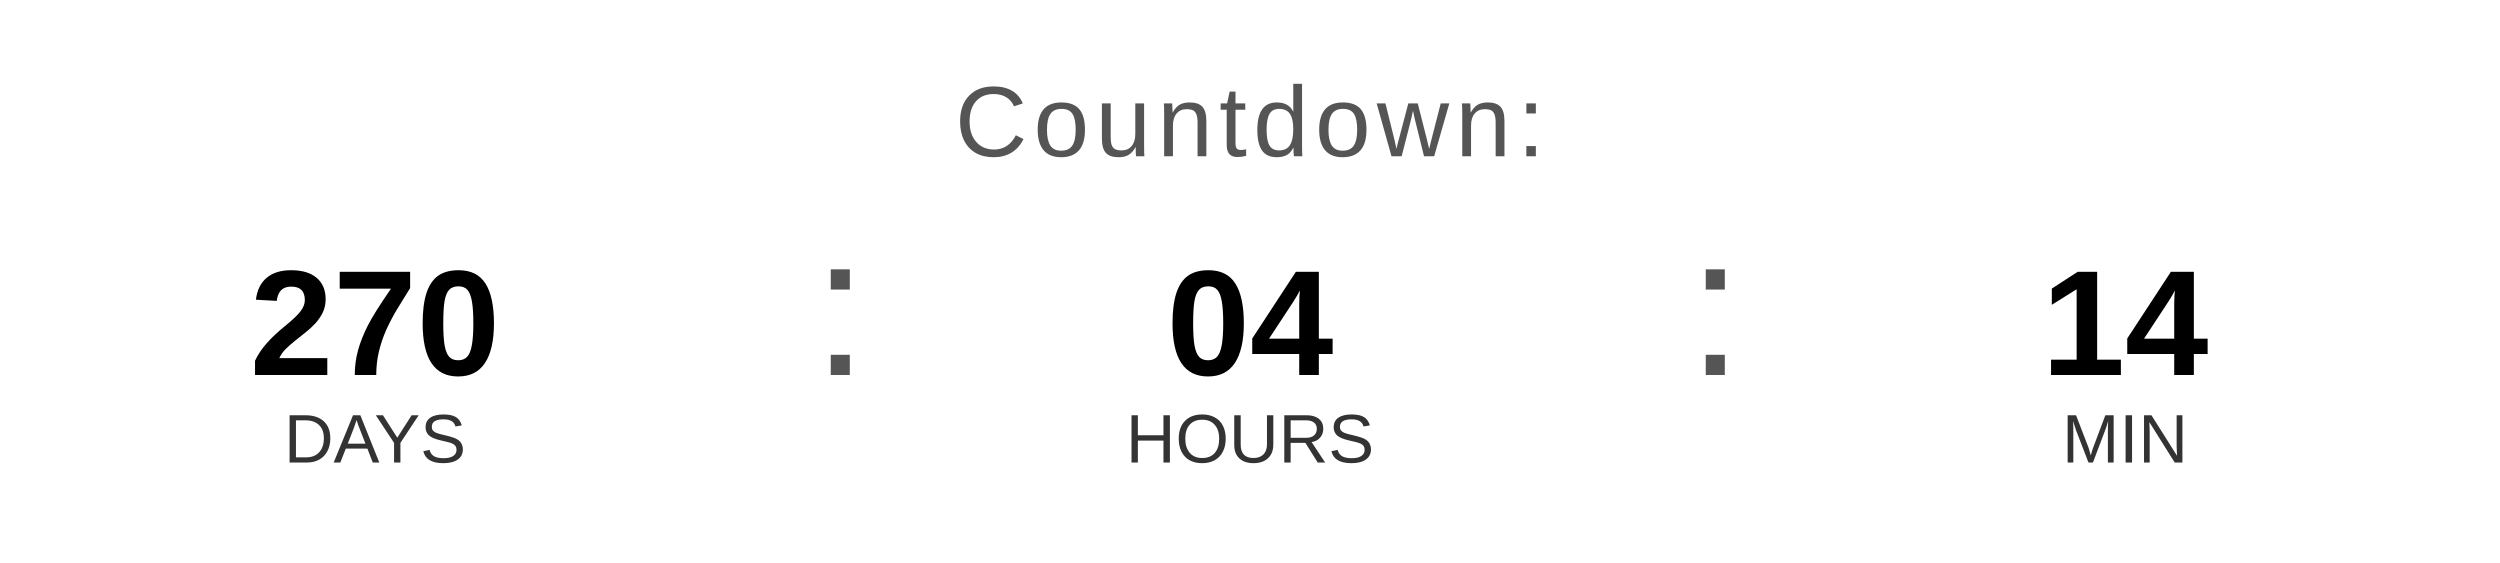
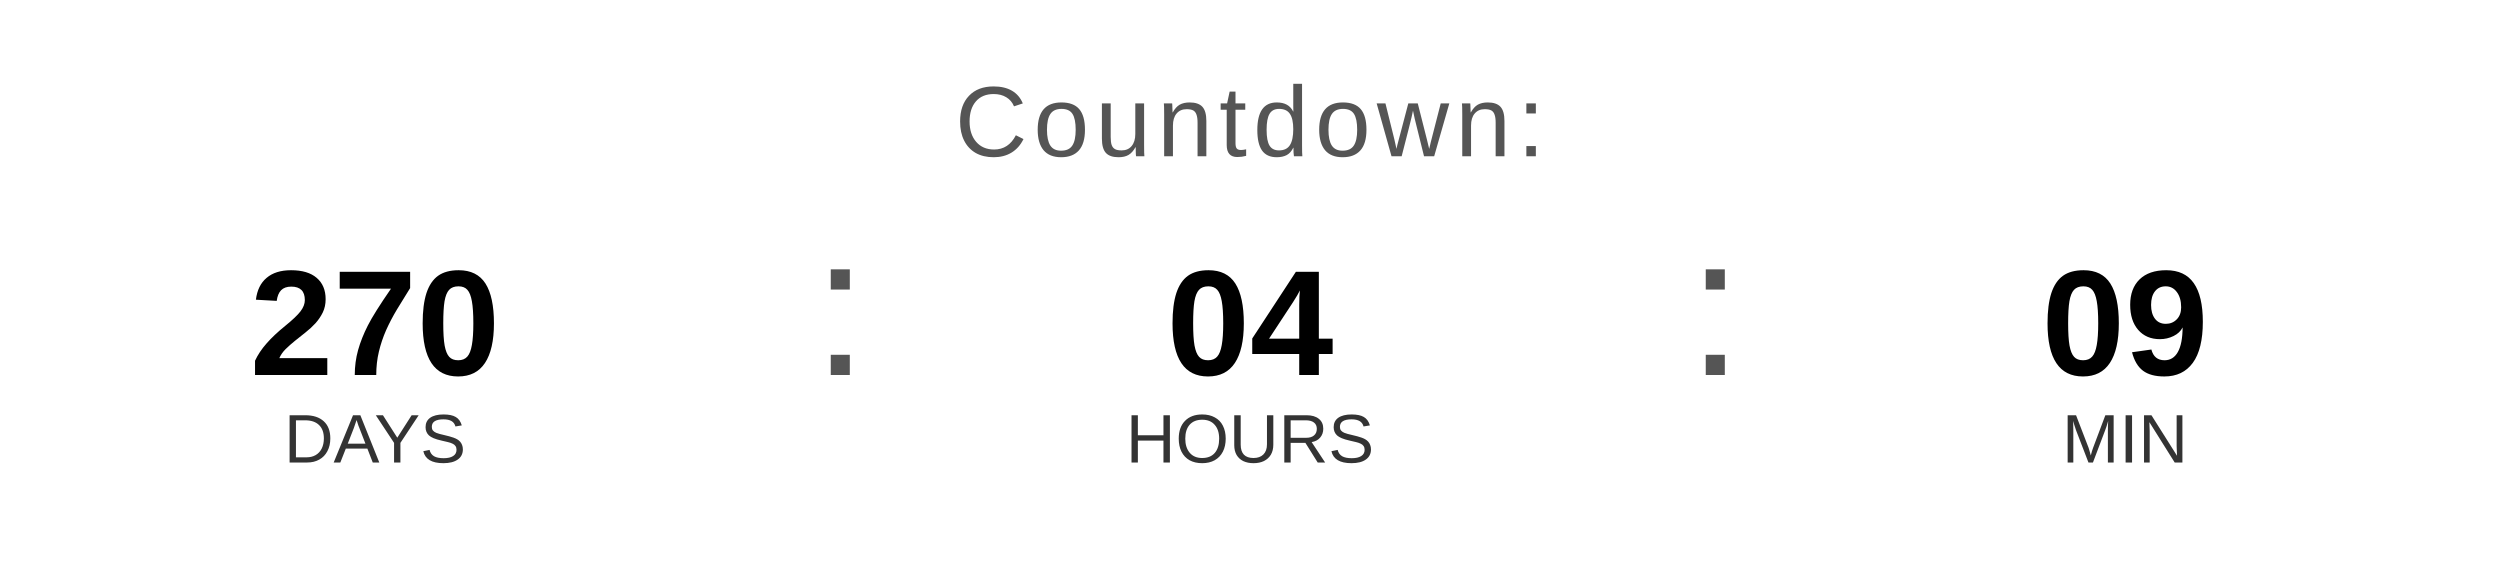
<svg xmlns="http://www.w3.org/2000/svg" width="400" height="90" viewBox="0 0 400 90">
  <text x="200" y="25" font-family="Arial, Helvetica, sans-serif" font-size="16" fill="#555555" text-anchor="middle" letter-spacing="1">
    Countdown:
  </text>
  <text x="60" y="60" font-family="Arial, Helvetica, sans-serif" font-size="24" font-weight="bold" fill="#000000" text-anchor="middle">270</text>
  <text x="60" y="74" font-family="Arial, Helvetica, sans-serif" font-size="11" fill="#333333" text-anchor="middle">DAYS</text>
  <text x="130" y="60" font-family="Arial, sans-serif" font-size="32" fill="#555555">:</text>
  <text x="200" y="60" font-family="Arial, Helvetica, sans-serif" font-size="24" font-weight="bold" fill="#000000" text-anchor="middle">04</text>
  <text x="200" y="74" font-family="Arial, Helvetica, sans-serif" font-size="11" fill="#333333" text-anchor="middle">HOURS</text>
  <text x="270" y="60" font-family="Arial, sans-serif" font-size="32" fill="#555555">:</text>
-   <text x="340" y="60" font-family="Arial, Helvetica, sans-serif" font-size="24" font-weight="bold" fill="#000000" text-anchor="middle">14</text>
+   <text x="340" y="60" font-family="Arial, Helvetica, sans-serif" font-size="24" font-weight="bold" fill="#000000" text-anchor="middle">09</text>
  <text x="340" y="74" font-family="Arial, Helvetica, sans-serif" font-size="11" fill="#333333" text-anchor="middle">MIN</text>
</svg>
